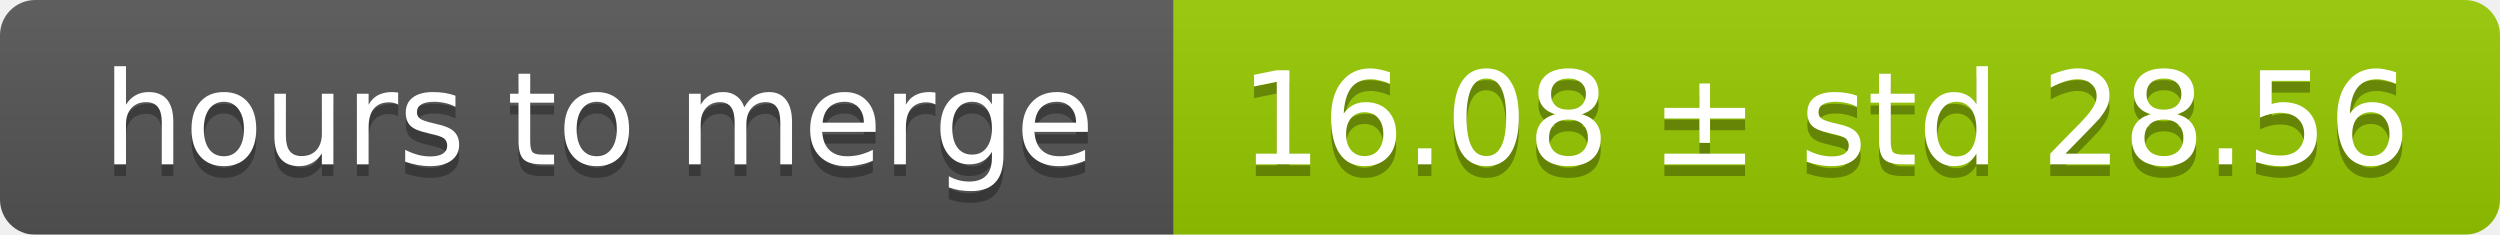
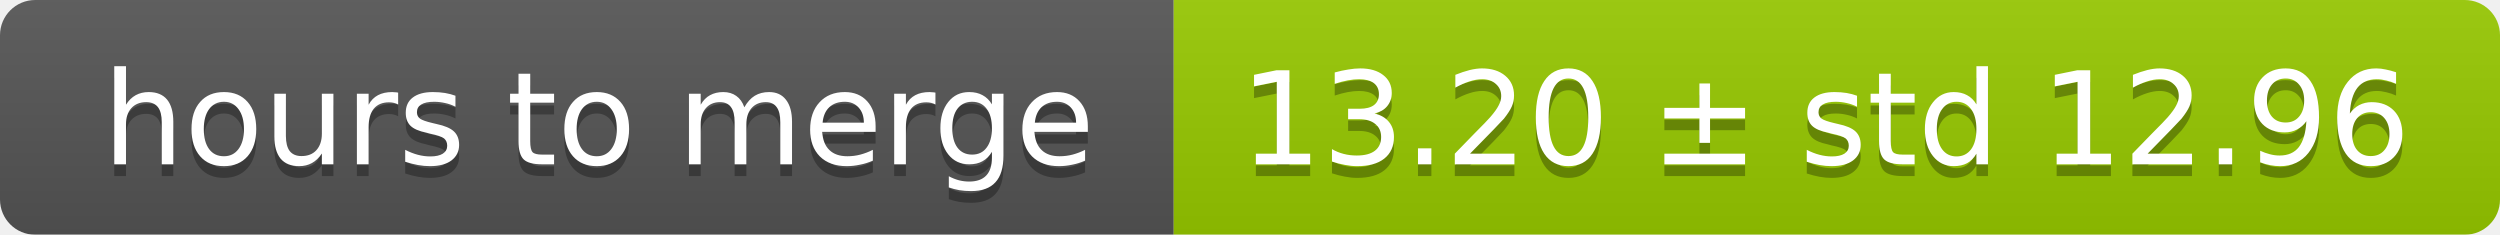
<svg xmlns="http://www.w3.org/2000/svg" width="213" height="20">
  <linearGradient id="smooth" x2="0" y2="100%">
    <stop offset="0" stop-color="#bbb" stop-opacity=".1" />
    <stop offset="1" stop-opacity=".1" />
  </linearGradient>
  <mask id="round">
    <rect width="213" height="20" rx="3" fill="#fff" />
  </mask>
  <g mask="url(#round)">
    <rect width="100" height="20" fill="#555" />
    <rect x="100" width="113" height="20" fill="#97ca00" />
    <rect width="213" height="20" fill="url(#smooth)" />
  </g>
  <g fill="#fff" text-anchor="middle" font-family="DejaVu Sans,Verdana,Geneva,sans-serif" font-size="11">
    <text x="51" y="15" fill="#010101" fill-opacity=".3">hours to merge</text>
    <text x="51" y="14">hours to merge</text>
-     <text x="155.5" y="15" fill="#010101" fill-opacity=".3">16.08 ± std 28.56</text>
-     <text x="155.5" y="14">16.08 ± std 28.56</text>
+     <text x="155.5" y="15" fill="#010101" fill-opacity=".3">13.20 ± std 12.96</text>
+     <text x="155.5" y="14">13.20 ± std 12.96</text>
  </g>
</svg>
